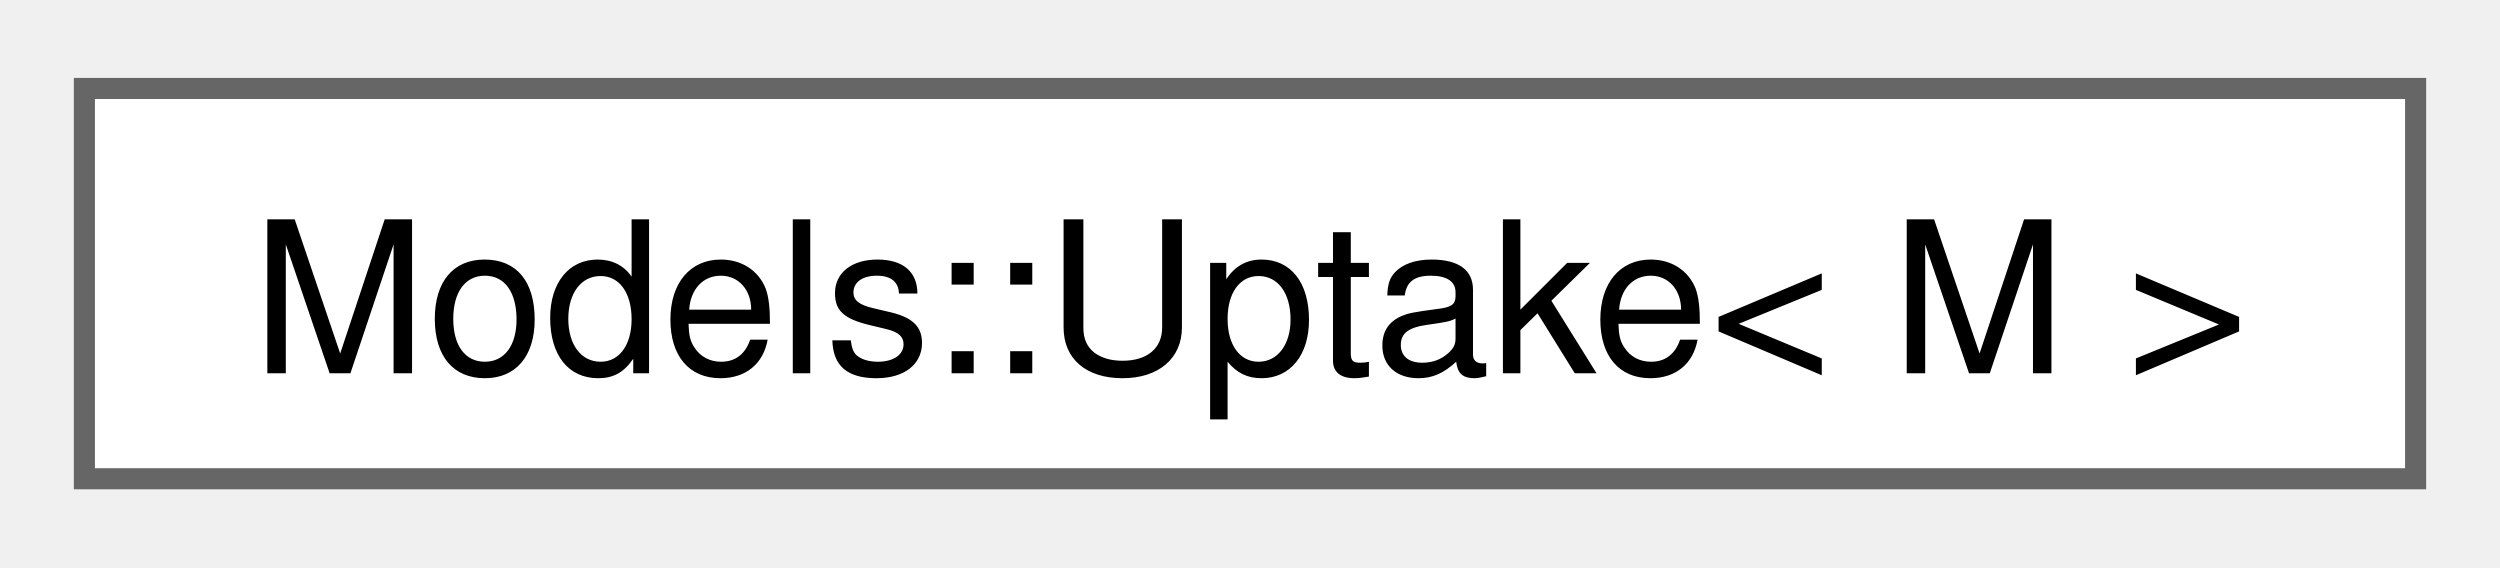
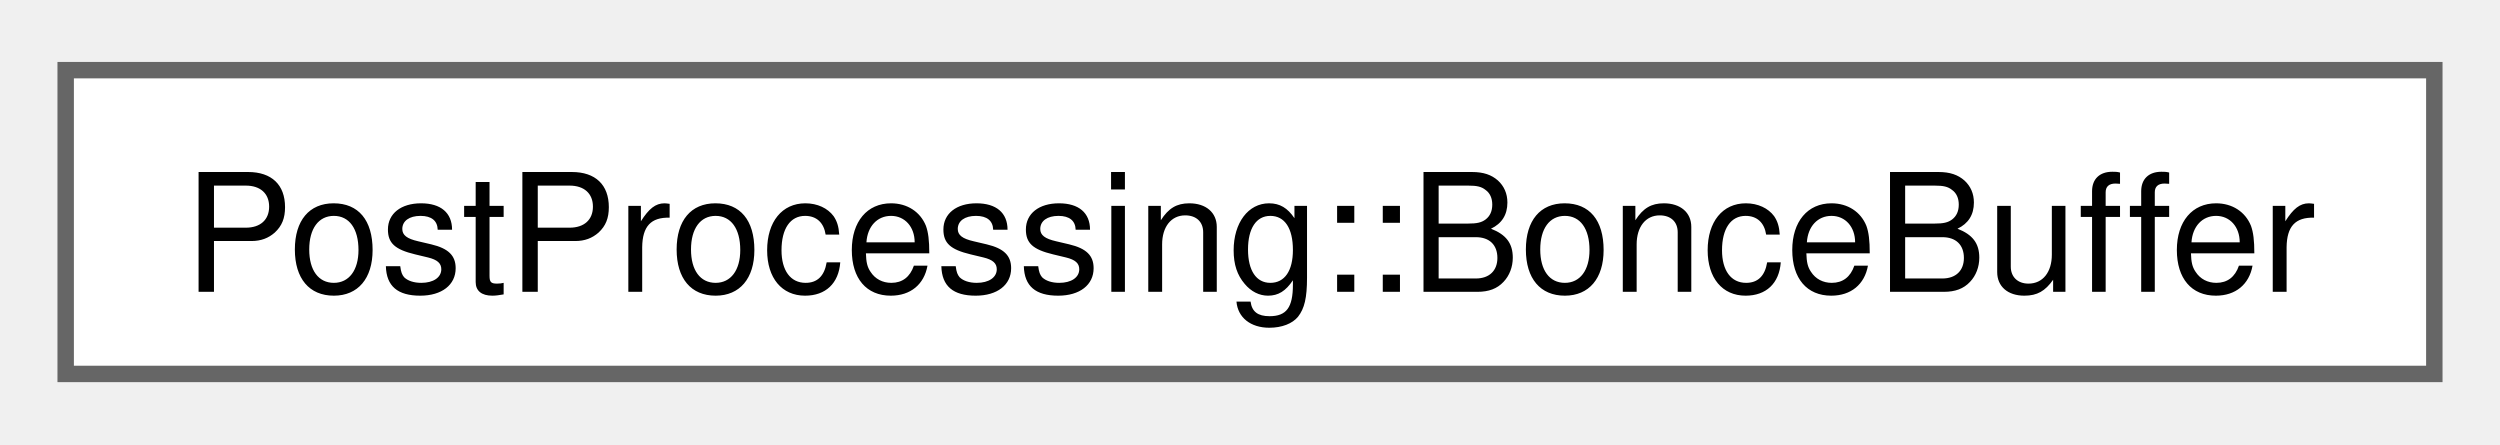
- <svg xmlns="http://www.w3.org/2000/svg" xmlns:xlink="http://www.w3.org/1999/xlink" width="119pt" height="27pt" viewBox="0.00 0.00 118.50 26.50">
+ <svg xmlns="http://www.w3.org/2000/svg" xmlns:xlink="http://www.w3.org/1999/xlink" width="152pt" height="27pt" viewBox="0.00 0.00 152.25 26.50">
  <g id="graph0" class="graph" transform="scale(1 1) rotate(0) translate(4 22.5)">
    <g id="Node000000" class="node">
      <g id="a_Node000000">
-         <a xlink:href="structModels_1_1Uptake.html" target="_top" xlink:title=" ">
-           <polygon fill="white" stroke="#666666" points="110.5,-18.5 0,-18.5 0,0 110.5,0 110.5,-18.5" />
-           <text text-anchor="middle" x="55.25" y="-5" font-family="Helvetica,sans-Serif" font-size="10.00">Models::Uptake&lt; M &gt;</text>
+         <a xlink:href="structPostProcessing_1_1BonceBuffer.html" target="_top" xlink:title=" ">
+           <polygon fill="white" stroke="#666666" points="144.25,-18.5 0,-18.5 0,0 144.25,0 144.25,-18.5" />
+           <text text-anchor="middle" x="72.12" y="-5" font-family="Helvetica,sans-Serif" font-size="10.00">PostProcessing::BonceBuffer</text>
        </a>
      </g>
    </g>
  </g>
</svg>
